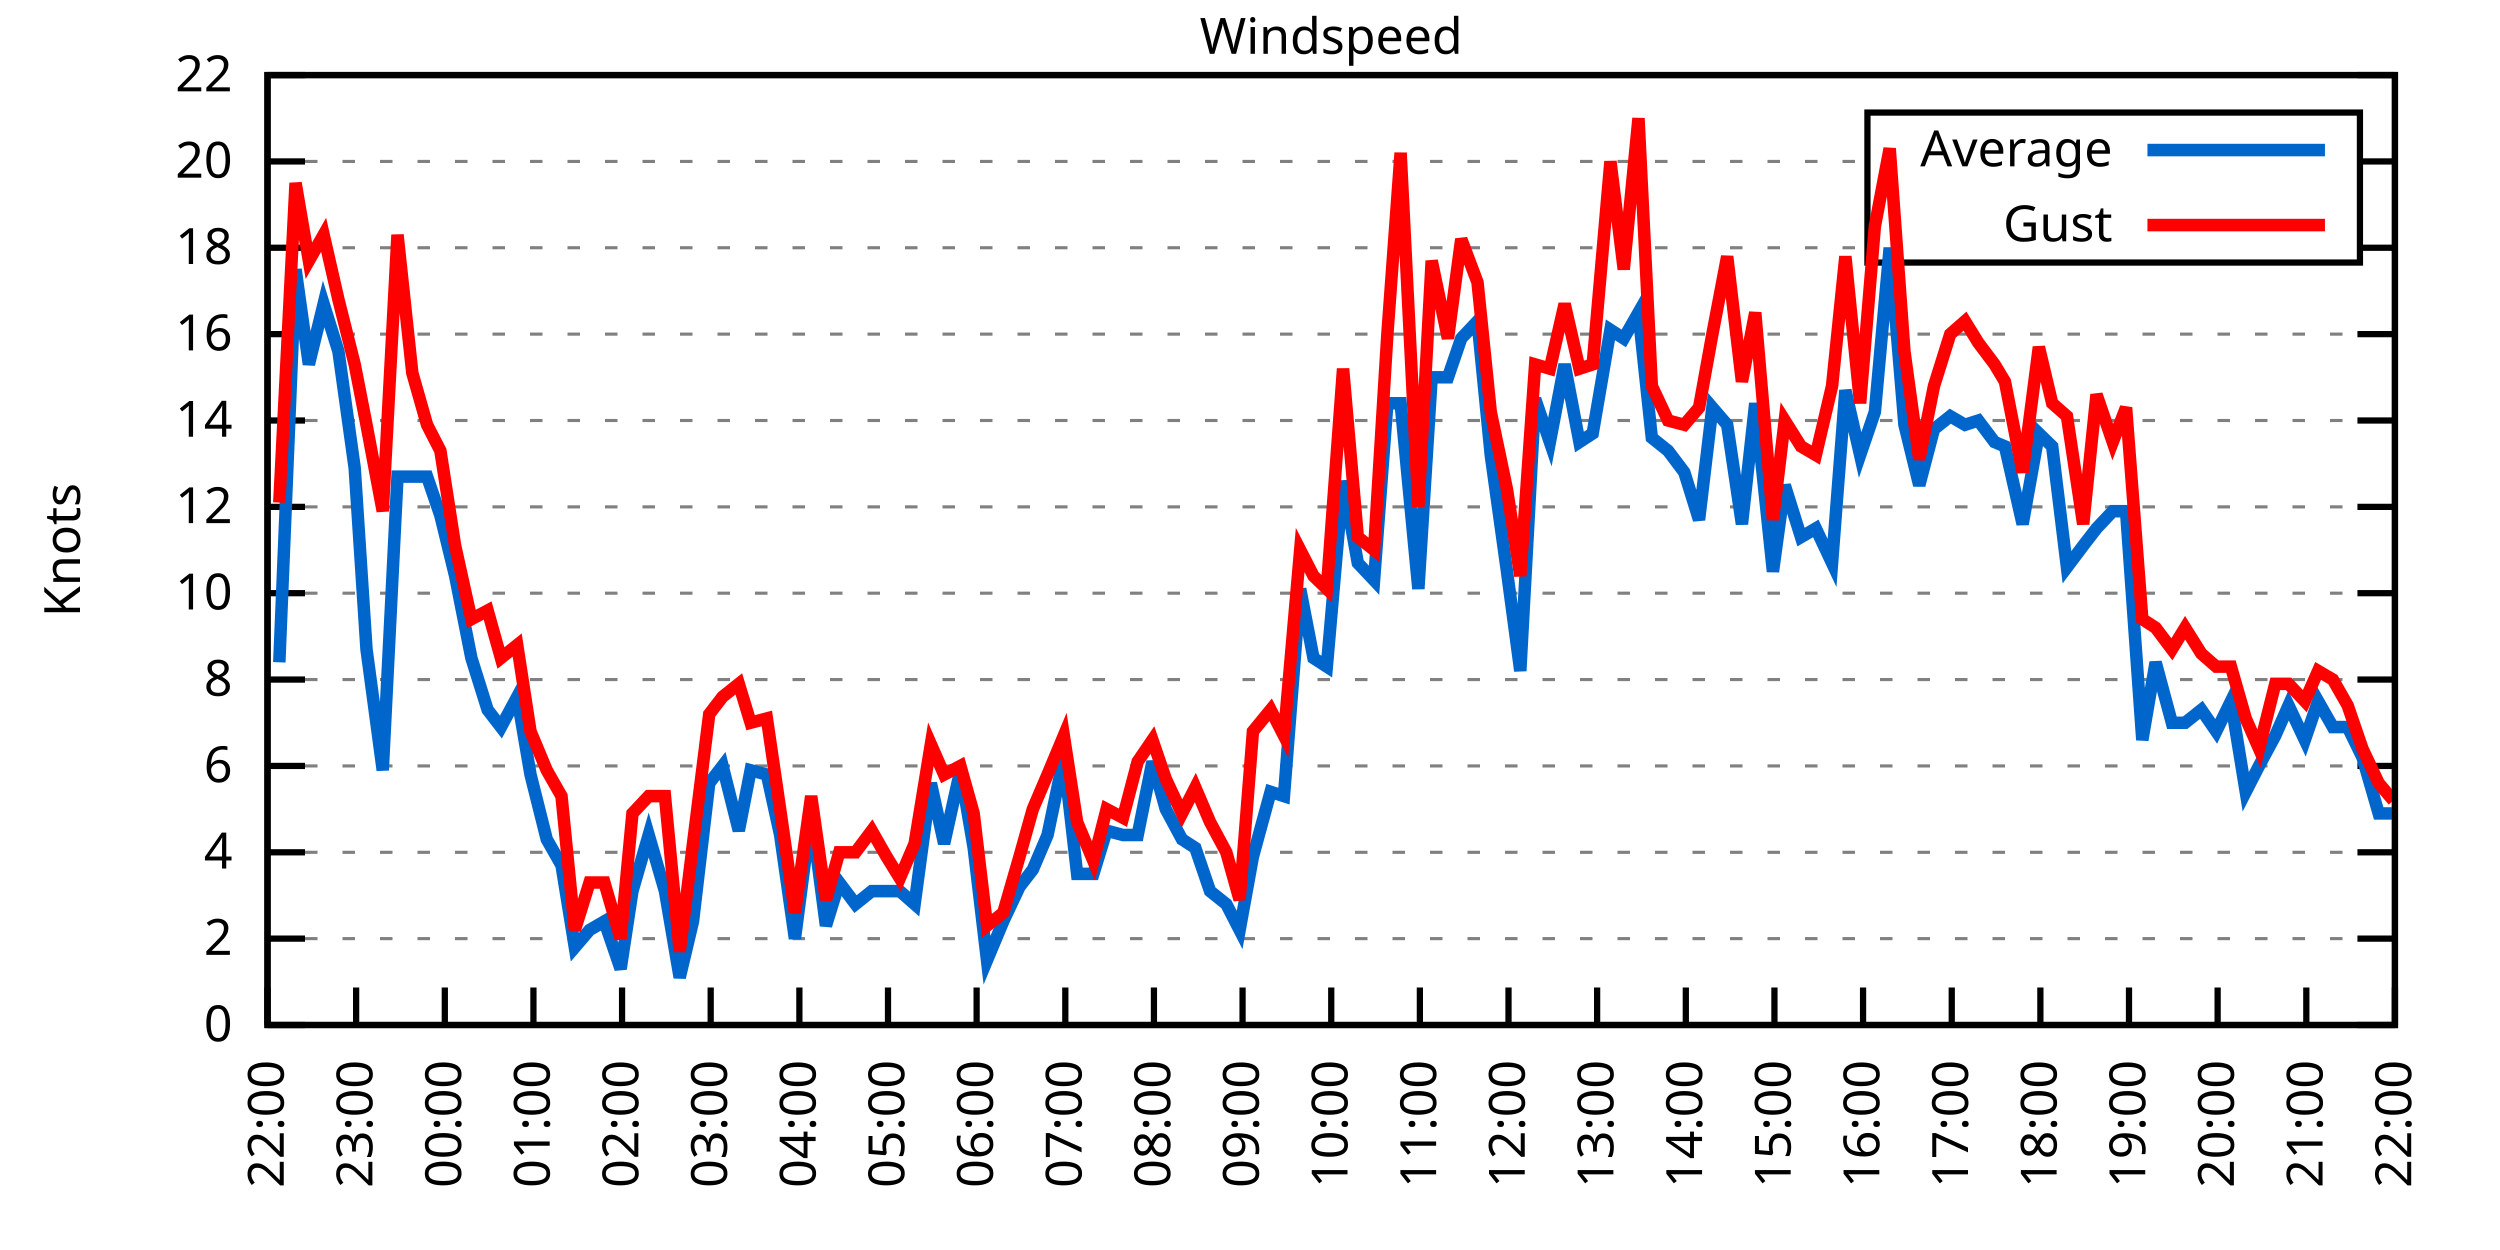
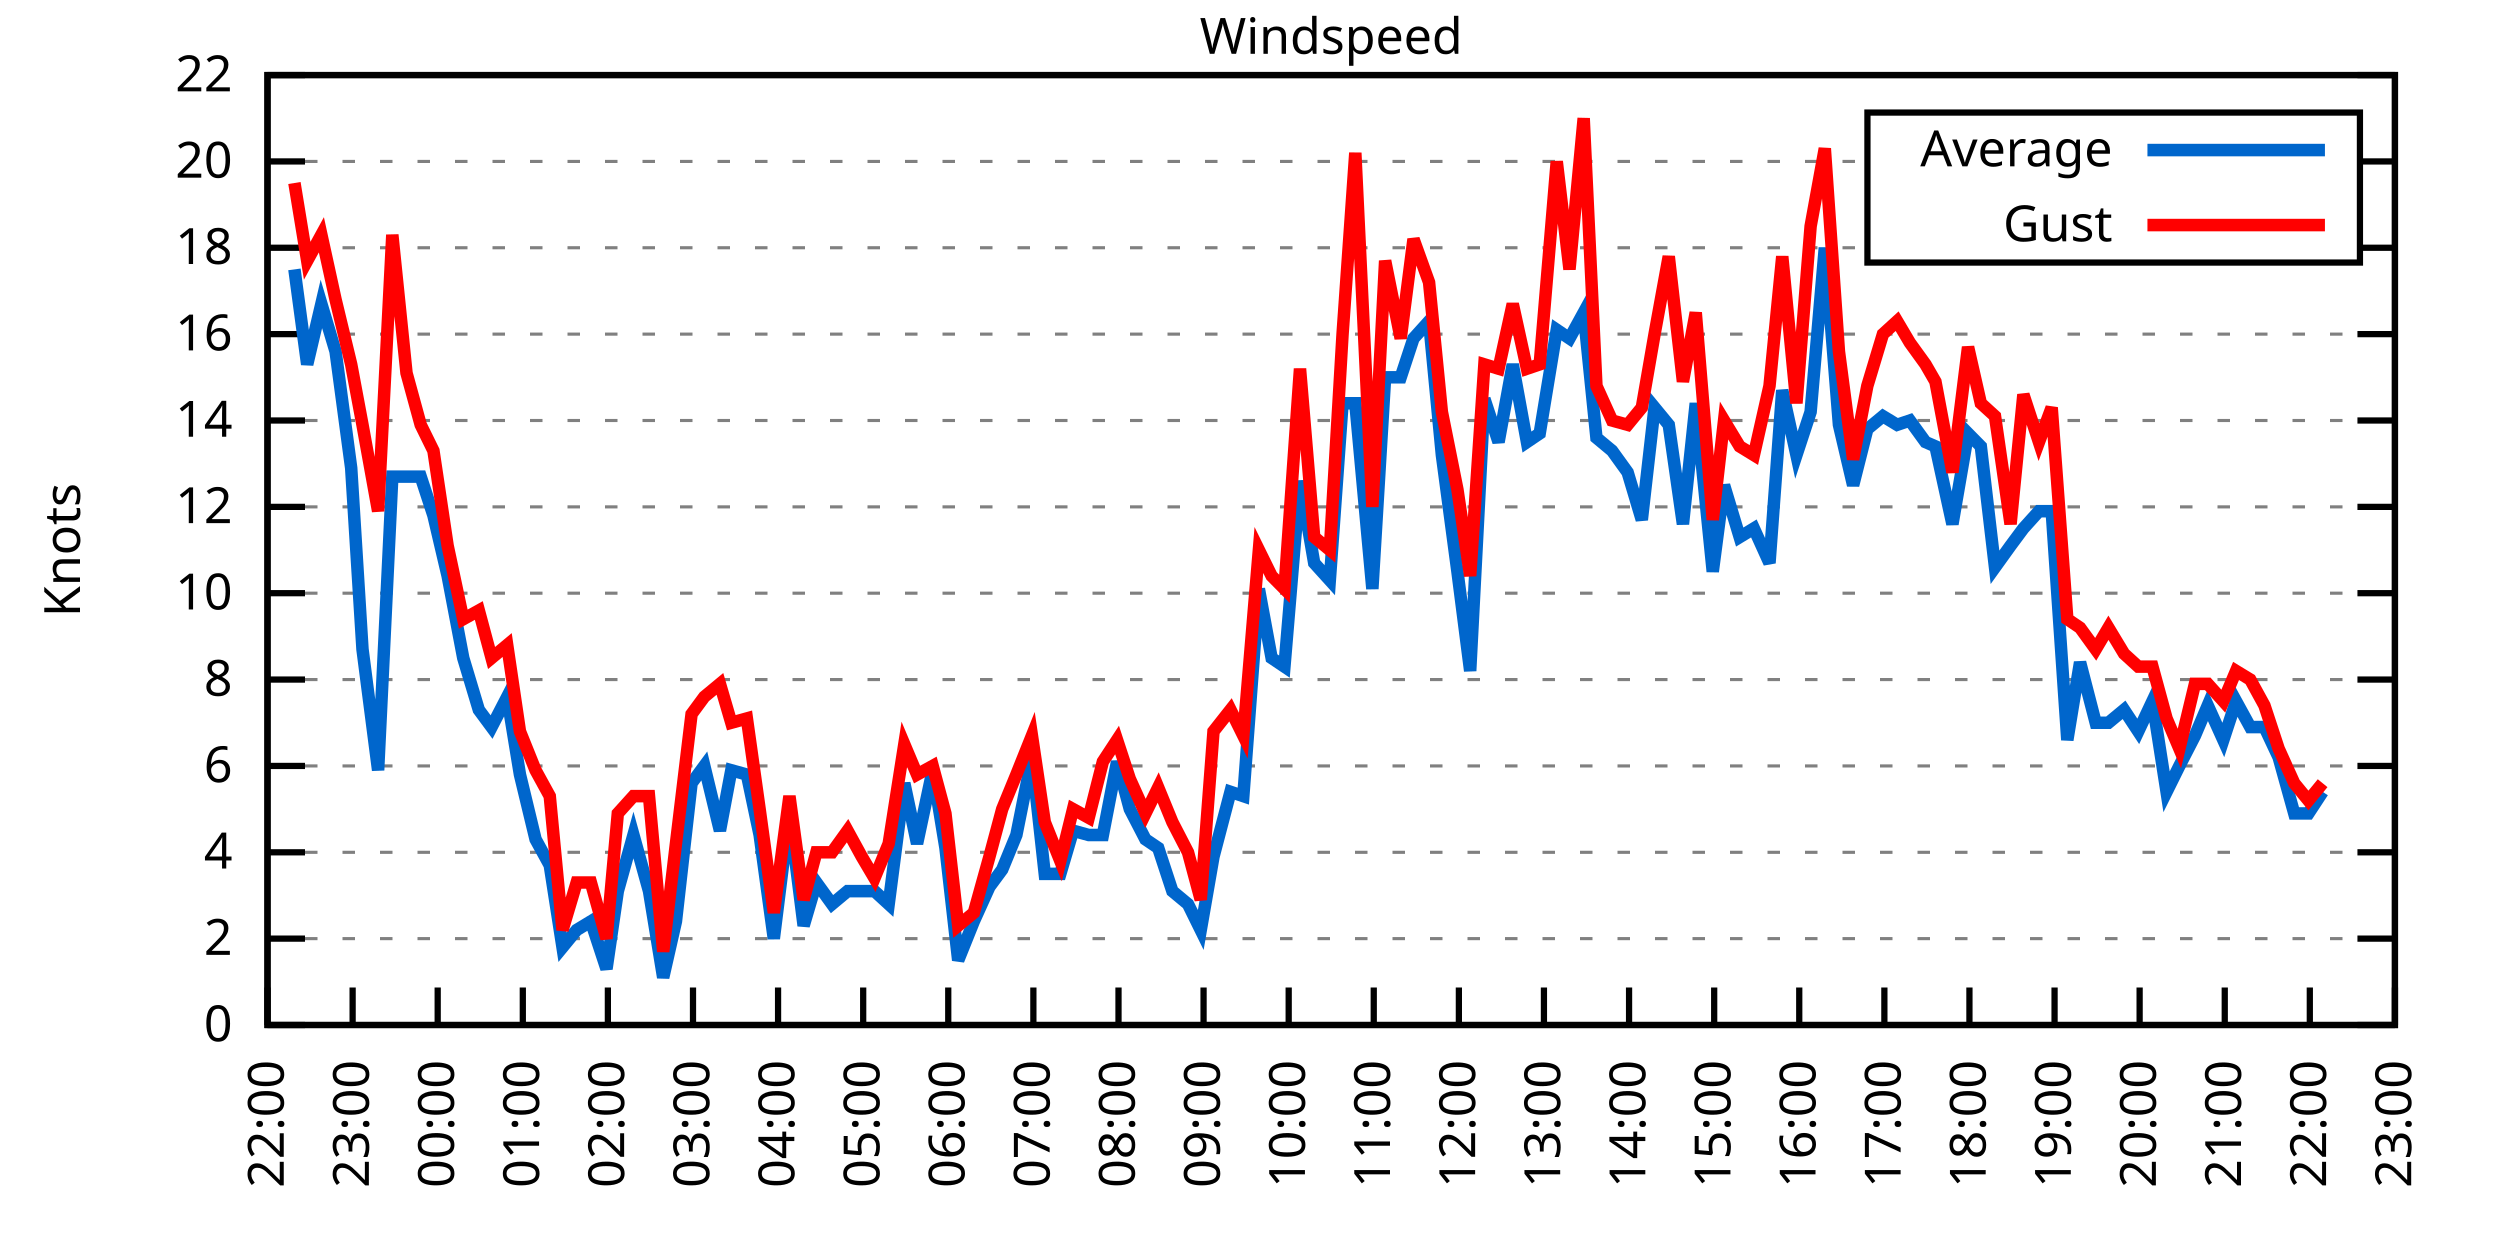
<svg xmlns="http://www.w3.org/2000/svg" xmlns:xlink="http://www.w3.org/1999/xlink" width="400" height="200" viewBox="0 0 400 200">
  <g id="gnuplot_canvas">
    <rect x="0" y="0" width="400" height="200" fill="none" />
    <defs>
      <circle id="gpDot" r="0.5" stroke-width="0.5" stroke="currentColor" />
      <path id="gpPt0" stroke-width="0.333" stroke="currentColor" d="M-1,0 h2 M0,-1 v2" />
      <path id="gpPt1" stroke-width="0.333" stroke="currentColor" d="M-1,-1 L1,1 M1,-1 L-1,1" />
      <path id="gpPt2" stroke-width="0.333" stroke="currentColor" d="M-1,0 L1,0 M0,-1 L0,1 M-1,-1 L1,1 M-1,1 L1,-1" />
      <rect id="gpPt3" stroke-width="0.333" stroke="currentColor" x="-1" y="-1" width="2" height="2" />
      <rect id="gpPt4" stroke-width="0.333" stroke="currentColor" fill="currentColor" x="-1" y="-1" width="2" height="2" />
      <circle id="gpPt5" stroke-width="0.333" stroke="currentColor" cx="0" cy="0" r="1" />
      <use xlink:href="#gpPt5" id="gpPt6" fill="currentColor" stroke="none" />
      <path id="gpPt7" stroke-width="0.333" stroke="currentColor" d="M0,-1.33 L-1.33,0.67 L1.33,0.67 z" />
      <use xlink:href="#gpPt7" id="gpPt8" fill="currentColor" stroke="none" />
      <use xlink:href="#gpPt7" id="gpPt9" stroke="currentColor" transform="rotate(180)" />
      <use xlink:href="#gpPt9" id="gpPt10" fill="currentColor" stroke="none" />
      <use xlink:href="#gpPt3" id="gpPt11" stroke="currentColor" transform="rotate(45)" />
      <use xlink:href="#gpPt11" id="gpPt12" fill="currentColor" stroke="none" />
      <path id="gpPt13" stroke-width="0.333" stroke="currentColor" d="M0,1.330 L1.265,0.411 L0.782,-1.067 L-0.782,-1.076 L-1.265,0.411 z" />
      <use xlink:href="#gpPt13" id="gpPt14" fill="currentColor" stroke="none" />
      <filter id="textbox" filterUnits="objectBoundingBox" x="0" y="0" height="1" width="1">
        <feFlood flood-color="white" flood-opacity="1" result="bgnd" />
        <feComposite in="SourceGraphic" in2="bgnd" operator="atop" />
      </filter>
      <filter id="greybox" filterUnits="objectBoundingBox" x="0" y="0" height="1" width="1">
        <feFlood flood-color="lightgrey" flood-opacity="1" result="grey" />
        <feComposite in="SourceGraphic" in2="grey" operator="atop" />
      </filter>
    </defs>
    <g fill="none" color="white" stroke="currentColor" stroke-width="1.00" stroke-linecap="butt" stroke-linejoin="miter">
</g>
    <g fill="none" color="black" stroke="currentColor" stroke-width="1.00" stroke-linecap="butt" stroke-linejoin="miter">
      <g stroke="none" shape-rendering="crispEdges">
        <polygon fill="rgb(255, 255, 255)" points="42.80,164.00 383.18,164.00 383.18,12.02 42.80,12.02 " />
      </g>
    </g>
    <g fill="none" color="black" stroke="currentColor" stroke-width="1.00" stroke-linecap="butt" stroke-linejoin="miter">
</g>
    <g fill="none" color="black" stroke="black" stroke-width="0.50" stroke-linecap="butt" stroke-linejoin="miter">
</g>
    <g fill="none" color="gray" stroke="currentColor" stroke-width="0.50" stroke-linecap="butt" stroke-linejoin="miter">
      <path stroke="gray" stroke-dasharray="2,4" class="gridline" d="M42.80,164.00 L383.19,164.00  " />
    </g>
    <g fill="none" color="gray" stroke="gray" stroke-width="1.00" stroke-linecap="butt" stroke-linejoin="miter">
</g>
    <g fill="none" color="black" stroke="currentColor" stroke-width="1.00" stroke-linecap="butt" stroke-linejoin="miter">
      <path stroke="black" d="M42.80,164.00 L48.80,164.00 M383.19,164.00 L377.19,164.00  " />
      <g transform="translate(37.20,166.60)" stroke="none" fill="black" font-family="Sans" font-size="8.00" text-anchor="end">
        <text>
          <tspan font-family="Sans"> 0</tspan>
        </text>
      </g>
    </g>
    <g fill="none" color="black" stroke="currentColor" stroke-width="1.00" stroke-linecap="butt" stroke-linejoin="miter">
</g>
    <g fill="none" color="black" stroke="black" stroke-width="0.50" stroke-linecap="butt" stroke-linejoin="miter">
</g>
    <g fill="none" color="gray" stroke="currentColor" stroke-width="0.50" stroke-linecap="butt" stroke-linejoin="miter">
      <path stroke="gray" stroke-dasharray="2,4" class="gridline" d="M42.80,150.18 L383.19,150.18  " />
    </g>
    <g fill="none" color="gray" stroke="gray" stroke-width="1.00" stroke-linecap="butt" stroke-linejoin="miter">
</g>
    <g fill="none" color="black" stroke="currentColor" stroke-width="1.00" stroke-linecap="butt" stroke-linejoin="miter">
      <path stroke="black" d="M42.80,150.18 L48.80,150.18 M383.19,150.18 L377.19,150.18  " />
      <g transform="translate(37.20,152.78)" stroke="none" fill="black" font-family="Sans" font-size="8.00" text-anchor="end">
        <text>
          <tspan font-family="Sans"> 2</tspan>
        </text>
      </g>
    </g>
    <g fill="none" color="black" stroke="currentColor" stroke-width="1.00" stroke-linecap="butt" stroke-linejoin="miter">
</g>
    <g fill="none" color="black" stroke="black" stroke-width="0.50" stroke-linecap="butt" stroke-linejoin="miter">
</g>
    <g fill="none" color="gray" stroke="currentColor" stroke-width="0.50" stroke-linecap="butt" stroke-linejoin="miter">
      <path stroke="gray" stroke-dasharray="2,4" class="gridline" d="M42.80,136.37 L383.19,136.37  " />
    </g>
    <g fill="none" color="gray" stroke="gray" stroke-width="1.00" stroke-linecap="butt" stroke-linejoin="miter">
</g>
    <g fill="none" color="black" stroke="currentColor" stroke-width="1.00" stroke-linecap="butt" stroke-linejoin="miter">
      <path stroke="black" d="M42.80,136.37 L48.80,136.37 M383.19,136.37 L377.19,136.37  " />
      <g transform="translate(37.20,138.97)" stroke="none" fill="black" font-family="Sans" font-size="8.00" text-anchor="end">
        <text>
          <tspan font-family="Sans"> 4</tspan>
        </text>
      </g>
    </g>
    <g fill="none" color="black" stroke="currentColor" stroke-width="1.00" stroke-linecap="butt" stroke-linejoin="miter">
</g>
    <g fill="none" color="black" stroke="black" stroke-width="0.50" stroke-linecap="butt" stroke-linejoin="miter">
</g>
    <g fill="none" color="gray" stroke="currentColor" stroke-width="0.50" stroke-linecap="butt" stroke-linejoin="miter">
      <path stroke="gray" stroke-dasharray="2,4" class="gridline" d="M42.80,122.55 L383.19,122.55  " />
    </g>
    <g fill="none" color="gray" stroke="gray" stroke-width="1.00" stroke-linecap="butt" stroke-linejoin="miter">
</g>
    <g fill="none" color="black" stroke="currentColor" stroke-width="1.00" stroke-linecap="butt" stroke-linejoin="miter">
      <path stroke="black" d="M42.80,122.55 L48.80,122.55 M383.19,122.55 L377.19,122.55  " />
      <g transform="translate(37.20,125.15)" stroke="none" fill="black" font-family="Sans" font-size="8.00" text-anchor="end">
        <text>
          <tspan font-family="Sans"> 6</tspan>
        </text>
      </g>
    </g>
    <g fill="none" color="black" stroke="currentColor" stroke-width="1.00" stroke-linecap="butt" stroke-linejoin="miter">
</g>
    <g fill="none" color="black" stroke="black" stroke-width="0.50" stroke-linecap="butt" stroke-linejoin="miter">
</g>
    <g fill="none" color="gray" stroke="currentColor" stroke-width="0.50" stroke-linecap="butt" stroke-linejoin="miter">
      <path stroke="gray" stroke-dasharray="2,4" class="gridline" d="M42.80,108.73 L383.19,108.73  " />
    </g>
    <g fill="none" color="gray" stroke="gray" stroke-width="1.00" stroke-linecap="butt" stroke-linejoin="miter">
</g>
    <g fill="none" color="black" stroke="currentColor" stroke-width="1.00" stroke-linecap="butt" stroke-linejoin="miter">
      <path stroke="black" d="M42.80,108.73 L48.80,108.73 M383.19,108.73 L377.19,108.73  " />
      <g transform="translate(37.20,111.33)" stroke="none" fill="black" font-family="Sans" font-size="8.00" text-anchor="end">
        <text>
          <tspan font-family="Sans"> 8</tspan>
        </text>
      </g>
    </g>
    <g fill="none" color="black" stroke="currentColor" stroke-width="1.00" stroke-linecap="butt" stroke-linejoin="miter">
</g>
    <g fill="none" color="black" stroke="black" stroke-width="0.50" stroke-linecap="butt" stroke-linejoin="miter">
</g>
    <g fill="none" color="gray" stroke="currentColor" stroke-width="0.50" stroke-linecap="butt" stroke-linejoin="miter">
      <path stroke="gray" stroke-dasharray="2,4" class="gridline" d="M42.80,94.91 L383.19,94.91  " />
    </g>
    <g fill="none" color="gray" stroke="gray" stroke-width="1.00" stroke-linecap="butt" stroke-linejoin="miter">
</g>
    <g fill="none" color="black" stroke="currentColor" stroke-width="1.00" stroke-linecap="butt" stroke-linejoin="miter">
      <path stroke="black" d="M42.80,94.91 L48.80,94.91 M383.19,94.91 L377.19,94.91  " />
      <g transform="translate(37.20,97.51)" stroke="none" fill="black" font-family="Sans" font-size="8.00" text-anchor="end">
        <text>
          <tspan font-family="Sans"> 10</tspan>
        </text>
      </g>
    </g>
    <g fill="none" color="black" stroke="currentColor" stroke-width="1.00" stroke-linecap="butt" stroke-linejoin="miter">
</g>
    <g fill="none" color="black" stroke="black" stroke-width="0.50" stroke-linecap="butt" stroke-linejoin="miter">
</g>
    <g fill="none" color="gray" stroke="currentColor" stroke-width="0.50" stroke-linecap="butt" stroke-linejoin="miter">
      <path stroke="gray" stroke-dasharray="2,4" class="gridline" d="M42.80,81.10 L383.19,81.10  " />
    </g>
    <g fill="none" color="gray" stroke="gray" stroke-width="1.00" stroke-linecap="butt" stroke-linejoin="miter">
</g>
    <g fill="none" color="black" stroke="currentColor" stroke-width="1.00" stroke-linecap="butt" stroke-linejoin="miter">
      <path stroke="black" d="M42.80,81.10 L48.80,81.10 M383.19,81.10 L377.19,81.10  " />
      <g transform="translate(37.20,83.70)" stroke="none" fill="black" font-family="Sans" font-size="8.00" text-anchor="end">
        <text>
          <tspan font-family="Sans"> 12</tspan>
        </text>
      </g>
    </g>
    <g fill="none" color="black" stroke="currentColor" stroke-width="1.00" stroke-linecap="butt" stroke-linejoin="miter">
</g>
    <g fill="none" color="black" stroke="black" stroke-width="0.50" stroke-linecap="butt" stroke-linejoin="miter">
</g>
    <g fill="none" color="gray" stroke="currentColor" stroke-width="0.50" stroke-linecap="butt" stroke-linejoin="miter">
      <path stroke="gray" stroke-dasharray="2,4" class="gridline" d="M42.80,67.28 L383.19,67.28  " />
    </g>
    <g fill="none" color="gray" stroke="gray" stroke-width="1.00" stroke-linecap="butt" stroke-linejoin="miter">
</g>
    <g fill="none" color="black" stroke="currentColor" stroke-width="1.00" stroke-linecap="butt" stroke-linejoin="miter">
      <path stroke="black" d="M42.80,67.28 L48.80,67.28 M383.19,67.28 L377.19,67.28  " />
      <g transform="translate(37.20,69.88)" stroke="none" fill="black" font-family="Sans" font-size="8.00" text-anchor="end">
        <text>
          <tspan font-family="Sans"> 14</tspan>
        </text>
      </g>
    </g>
    <g fill="none" color="black" stroke="currentColor" stroke-width="1.00" stroke-linecap="butt" stroke-linejoin="miter">
</g>
    <g fill="none" color="black" stroke="black" stroke-width="0.50" stroke-linecap="butt" stroke-linejoin="miter">
</g>
    <g fill="none" color="gray" stroke="currentColor" stroke-width="0.50" stroke-linecap="butt" stroke-linejoin="miter">
      <path stroke="gray" stroke-dasharray="2,4" class="gridline" d="M42.80,53.46 L383.19,53.46  " />
    </g>
    <g fill="none" color="gray" stroke="gray" stroke-width="1.00" stroke-linecap="butt" stroke-linejoin="miter">
</g>
    <g fill="none" color="black" stroke="currentColor" stroke-width="1.00" stroke-linecap="butt" stroke-linejoin="miter">
      <path stroke="black" d="M42.80,53.46 L48.80,53.46 M383.19,53.46 L377.19,53.46  " />
      <g transform="translate(37.20,56.06)" stroke="none" fill="black" font-family="Sans" font-size="8.00" text-anchor="end">
        <text>
          <tspan font-family="Sans"> 16</tspan>
        </text>
      </g>
    </g>
    <g fill="none" color="black" stroke="currentColor" stroke-width="1.00" stroke-linecap="butt" stroke-linejoin="miter">
</g>
    <g fill="none" color="black" stroke="black" stroke-width="0.50" stroke-linecap="butt" stroke-linejoin="miter">
</g>
    <g fill="none" color="gray" stroke="currentColor" stroke-width="0.50" stroke-linecap="butt" stroke-linejoin="miter">
      <path stroke="gray" stroke-dasharray="2,4" class="gridline" d="M42.80,39.64 L298.79,39.64 M377.59,39.64 L383.19,39.64  " />
    </g>
    <g fill="none" color="gray" stroke="gray" stroke-width="1.00" stroke-linecap="butt" stroke-linejoin="miter">
</g>
    <g fill="none" color="black" stroke="currentColor" stroke-width="1.00" stroke-linecap="butt" stroke-linejoin="miter">
      <path stroke="black" d="M42.80,39.64 L48.80,39.64 M383.19,39.64 L377.19,39.64  " />
      <g transform="translate(37.20,42.24)" stroke="none" fill="black" font-family="Sans" font-size="8.00" text-anchor="end">
        <text>
          <tspan font-family="Sans"> 18</tspan>
        </text>
      </g>
    </g>
    <g fill="none" color="black" stroke="currentColor" stroke-width="1.00" stroke-linecap="butt" stroke-linejoin="miter">
</g>
    <g fill="none" color="black" stroke="black" stroke-width="0.50" stroke-linecap="butt" stroke-linejoin="miter">
</g>
    <g fill="none" color="gray" stroke="currentColor" stroke-width="0.50" stroke-linecap="butt" stroke-linejoin="miter">
      <path stroke="gray" stroke-dasharray="2,4" class="gridline" d="M42.80,25.83 L298.79,25.83 M377.59,25.83 L383.19,25.83  " />
    </g>
    <g fill="none" color="gray" stroke="gray" stroke-width="1.00" stroke-linecap="butt" stroke-linejoin="miter">
</g>
    <g fill="none" color="black" stroke="currentColor" stroke-width="1.00" stroke-linecap="butt" stroke-linejoin="miter">
      <path stroke="black" d="M42.80,25.83 L48.80,25.83 M383.19,25.83 L377.19,25.83  " />
      <g transform="translate(37.20,28.43)" stroke="none" fill="black" font-family="Sans" font-size="8.00" text-anchor="end">
        <text>
          <tspan font-family="Sans"> 20</tspan>
        </text>
      </g>
    </g>
    <g fill="none" color="black" stroke="currentColor" stroke-width="1.00" stroke-linecap="butt" stroke-linejoin="miter">
</g>
    <g fill="none" color="black" stroke="black" stroke-width="0.50" stroke-linecap="butt" stroke-linejoin="miter">
</g>
    <g fill="none" color="gray" stroke="currentColor" stroke-width="0.50" stroke-linecap="butt" stroke-linejoin="miter">
      <path stroke="gray" stroke-dasharray="2,4" class="gridline" d="M42.80,12.01 L383.19,12.01  " />
    </g>
    <g fill="none" color="gray" stroke="gray" stroke-width="1.00" stroke-linecap="butt" stroke-linejoin="miter">
</g>
    <g fill="none" color="black" stroke="currentColor" stroke-width="1.00" stroke-linecap="butt" stroke-linejoin="miter">
      <path stroke="black" d="M42.80,12.01 L48.80,12.01 M383.19,12.01 L377.19,12.01  " />
      <g transform="translate(37.20,14.61)" stroke="none" fill="black" font-family="Sans" font-size="8.00" text-anchor="end">
        <text>
          <tspan font-family="Sans"> 22</tspan>
        </text>
      </g>
    </g>
    <g fill="none" color="black" stroke="currentColor" stroke-width="1.00" stroke-linecap="butt" stroke-linejoin="miter">
      <path stroke="black" d="M42.80,164.00 L42.80,158.00  " />
      <g transform="translate(45.40,169.60) rotate(270.00)" stroke="none" fill="black" font-family="Sans" font-size="8.00" text-anchor="end">
        <text>
          <tspan font-family="Sans">22:00</tspan>
        </text>
      </g>
    </g>
    <g fill="none" color="black" stroke="currentColor" stroke-width="1.00" stroke-linecap="butt" stroke-linejoin="miter">
-       <path stroke="black" d="M56.98,164.00 L56.98,158.00  " />
-       <g transform="translate(59.58,169.60) rotate(270.00)" stroke="none" fill="black" font-family="Sans" font-size="8.00" text-anchor="end">
+       <path stroke="black" d="M56.42,164.00 L56.42,158.00  " />
+       <g transform="translate(59.02,169.60) rotate(270.00)" stroke="none" fill="black" font-family="Sans" font-size="8.00" text-anchor="end">
        <text>
          <tspan font-family="Sans">23:00</tspan>
        </text>
      </g>
    </g>
    <g fill="none" color="black" stroke="currentColor" stroke-width="1.00" stroke-linecap="butt" stroke-linejoin="miter">
-       <path stroke="black" d="M71.17,164.00 L71.17,158.00  " />
-       <g transform="translate(73.77,169.60) rotate(270.00)" stroke="none" fill="black" font-family="Sans" font-size="8.00" text-anchor="end">
+       <path stroke="black" d="M70.03,164.00 L70.03,158.00  " />
+       <g transform="translate(72.63,169.60) rotate(270.00)" stroke="none" fill="black" font-family="Sans" font-size="8.00" text-anchor="end">
        <text>
          <tspan font-family="Sans">00:00</tspan>
        </text>
      </g>
    </g>
    <g fill="none" color="black" stroke="currentColor" stroke-width="1.00" stroke-linecap="butt" stroke-linejoin="miter">
-       <path stroke="black" d="M85.35,164.00 L85.35,158.00  " />
-       <g transform="translate(87.95,169.60) rotate(270.00)" stroke="none" fill="black" font-family="Sans" font-size="8.00" text-anchor="end">
+       <path stroke="black" d="M83.65,164.00 L83.65,158.00  " />
+       <g transform="translate(86.25,169.60) rotate(270.00)" stroke="none" fill="black" font-family="Sans" font-size="8.00" text-anchor="end">
        <text>
          <tspan font-family="Sans">01:00</tspan>
        </text>
      </g>
    </g>
    <g fill="none" color="black" stroke="currentColor" stroke-width="1.00" stroke-linecap="butt" stroke-linejoin="miter">
-       <path stroke="black" d="M99.53,164.00 L99.53,158.00  " />
-       <g transform="translate(102.13,169.60) rotate(270.00)" stroke="none" fill="black" font-family="Sans" font-size="8.00" text-anchor="end">
+       <path stroke="black" d="M97.26,164.00 L97.26,158.00  " />
+       <g transform="translate(99.86,169.60) rotate(270.00)" stroke="none" fill="black" font-family="Sans" font-size="8.00" text-anchor="end">
        <text>
          <tspan font-family="Sans">02:00</tspan>
        </text>
      </g>
    </g>
    <g fill="none" color="black" stroke="currentColor" stroke-width="1.00" stroke-linecap="butt" stroke-linejoin="miter">
-       <path stroke="black" d="M113.71,164.00 L113.71,158.00  " />
-       <g transform="translate(116.31,169.60) rotate(270.00)" stroke="none" fill="black" font-family="Sans" font-size="8.00" text-anchor="end">
+       <path stroke="black" d="M110.88,164.00 L110.88,158.00  " />
+       <g transform="translate(113.48,169.60) rotate(270.00)" stroke="none" fill="black" font-family="Sans" font-size="8.00" text-anchor="end">
        <text>
          <tspan font-family="Sans">03:00</tspan>
        </text>
      </g>
    </g>
    <g fill="none" color="black" stroke="currentColor" stroke-width="1.00" stroke-linecap="butt" stroke-linejoin="miter">
-       <path stroke="black" d="M127.90,164.00 L127.90,158.00  " />
-       <g transform="translate(130.50,169.60) rotate(270.00)" stroke="none" fill="black" font-family="Sans" font-size="8.00" text-anchor="end">
+       <path stroke="black" d="M124.49,164.00 L124.49,158.00  " />
+       <g transform="translate(127.09,169.60) rotate(270.00)" stroke="none" fill="black" font-family="Sans" font-size="8.00" text-anchor="end">
        <text>
          <tspan font-family="Sans">04:00</tspan>
        </text>
      </g>
    </g>
    <g fill="none" color="black" stroke="currentColor" stroke-width="1.00" stroke-linecap="butt" stroke-linejoin="miter">
-       <path stroke="black" d="M142.08,164.00 L142.08,158.00  " />
-       <g transform="translate(144.68,169.60) rotate(270.00)" stroke="none" fill="black" font-family="Sans" font-size="8.00" text-anchor="end">
+       <path stroke="black" d="M138.11,164.00 L138.11,158.00  " />
+       <g transform="translate(140.71,169.60) rotate(270.00)" stroke="none" fill="black" font-family="Sans" font-size="8.00" text-anchor="end">
        <text>
          <tspan font-family="Sans">05:00</tspan>
        </text>
      </g>
    </g>
    <g fill="none" color="black" stroke="currentColor" stroke-width="1.00" stroke-linecap="butt" stroke-linejoin="miter">
-       <path stroke="black" d="M156.26,164.00 L156.26,158.00  " />
-       <g transform="translate(158.86,169.60) rotate(270.00)" stroke="none" fill="black" font-family="Sans" font-size="8.00" text-anchor="end">
+       <path stroke="black" d="M151.72,164.00 L151.72,158.00  " />
+       <g transform="translate(154.32,169.60) rotate(270.00)" stroke="none" fill="black" font-family="Sans" font-size="8.00" text-anchor="end">
        <text>
          <tspan font-family="Sans">06:00</tspan>
        </text>
      </g>
    </g>
    <g fill="none" color="black" stroke="currentColor" stroke-width="1.00" stroke-linecap="butt" stroke-linejoin="miter">
-       <path stroke="black" d="M170.45,164.00 L170.45,158.00  " />
-       <g transform="translate(173.05,169.60) rotate(270.00)" stroke="none" fill="black" font-family="Sans" font-size="8.00" text-anchor="end">
+       <path stroke="black" d="M165.34,164.00 L165.34,158.00  " />
+       <g transform="translate(167.94,169.60) rotate(270.00)" stroke="none" fill="black" font-family="Sans" font-size="8.00" text-anchor="end">
        <text>
          <tspan font-family="Sans">07:00</tspan>
        </text>
      </g>
    </g>
    <g fill="none" color="black" stroke="currentColor" stroke-width="1.00" stroke-linecap="butt" stroke-linejoin="miter">
-       <path stroke="black" d="M184.63,164.00 L184.63,158.00  " />
-       <g transform="translate(187.23,169.60) rotate(270.00)" stroke="none" fill="black" font-family="Sans" font-size="8.00" text-anchor="end">
+       <path stroke="black" d="M178.96,164.00 L178.96,158.00  " />
+       <g transform="translate(181.56,169.60) rotate(270.00)" stroke="none" fill="black" font-family="Sans" font-size="8.00" text-anchor="end">
        <text>
          <tspan font-family="Sans">08:00</tspan>
        </text>
      </g>
    </g>
    <g fill="none" color="black" stroke="currentColor" stroke-width="1.00" stroke-linecap="butt" stroke-linejoin="miter">
-       <path stroke="black" d="M198.81,164.00 L198.81,158.00  " />
-       <g transform="translate(201.41,169.60) rotate(270.00)" stroke="none" fill="black" font-family="Sans" font-size="8.00" text-anchor="end">
+       <path stroke="black" d="M192.57,164.00 L192.57,158.00  " />
+       <g transform="translate(195.17,169.60) rotate(270.00)" stroke="none" fill="black" font-family="Sans" font-size="8.00" text-anchor="end">
        <text>
          <tspan font-family="Sans">09:00</tspan>
        </text>
      </g>
    </g>
    <g fill="none" color="black" stroke="currentColor" stroke-width="1.00" stroke-linecap="butt" stroke-linejoin="miter">
-       <path stroke="black" d="M213.00,164.00 L213.00,158.00  " />
-       <g transform="translate(215.60,169.60) rotate(270.00)" stroke="none" fill="black" font-family="Sans" font-size="8.00" text-anchor="end">
+       <path stroke="black" d="M206.19,164.00 L206.19,158.00  " />
+       <g transform="translate(208.79,169.60) rotate(270.00)" stroke="none" fill="black" font-family="Sans" font-size="8.00" text-anchor="end">
        <text>
          <tspan font-family="Sans">10:00</tspan>
        </text>
      </g>
    </g>
    <g fill="none" color="black" stroke="currentColor" stroke-width="1.00" stroke-linecap="butt" stroke-linejoin="miter">
-       <path stroke="black" d="M227.18,164.00 L227.18,158.00  " />
-       <g transform="translate(229.78,169.60) rotate(270.00)" stroke="none" fill="black" font-family="Sans" font-size="8.00" text-anchor="end">
+       <path stroke="black" d="M219.80,164.00 L219.80,158.00  " />
+       <g transform="translate(222.40,169.60) rotate(270.00)" stroke="none" fill="black" font-family="Sans" font-size="8.00" text-anchor="end">
        <text>
          <tspan font-family="Sans">11:00</tspan>
        </text>
      </g>
    </g>
    <g fill="none" color="black" stroke="currentColor" stroke-width="1.00" stroke-linecap="butt" stroke-linejoin="miter">
-       <path stroke="black" d="M241.36,164.00 L241.36,158.00  " />
-       <g transform="translate(243.96,169.60) rotate(270.00)" stroke="none" fill="black" font-family="Sans" font-size="8.00" text-anchor="end">
+       <path stroke="black" d="M233.42,164.00 L233.42,158.00  " />
+       <g transform="translate(236.02,169.60) rotate(270.00)" stroke="none" fill="black" font-family="Sans" font-size="8.00" text-anchor="end">
        <text>
          <tspan font-family="Sans">12:00</tspan>
        </text>
      </g>
    </g>
    <g fill="none" color="black" stroke="currentColor" stroke-width="1.00" stroke-linecap="butt" stroke-linejoin="miter">
-       <path stroke="black" d="M255.54,164.00 L255.54,158.00  " />
-       <g transform="translate(258.14,169.60) rotate(270.00)" stroke="none" fill="black" font-family="Sans" font-size="8.00" text-anchor="end">
+       <path stroke="black" d="M247.03,164.00 L247.03,158.00  " />
+       <g transform="translate(249.63,169.60) rotate(270.00)" stroke="none" fill="black" font-family="Sans" font-size="8.00" text-anchor="end">
        <text>
          <tspan font-family="Sans">13:00</tspan>
        </text>
      </g>
    </g>
    <g fill="none" color="black" stroke="currentColor" stroke-width="1.00" stroke-linecap="butt" stroke-linejoin="miter">
-       <path stroke="black" d="M269.73,164.00 L269.73,158.00  " />
-       <g transform="translate(272.33,169.60) rotate(270.00)" stroke="none" fill="black" font-family="Sans" font-size="8.00" text-anchor="end">
+       <path stroke="black" d="M260.65,164.00 L260.65,158.00  " />
+       <g transform="translate(263.25,169.60) rotate(270.00)" stroke="none" fill="black" font-family="Sans" font-size="8.00" text-anchor="end">
        <text>
          <tspan font-family="Sans">14:00</tspan>
        </text>
      </g>
    </g>
    <g fill="none" color="black" stroke="currentColor" stroke-width="1.00" stroke-linecap="butt" stroke-linejoin="miter">
-       <path stroke="black" d="M283.91,164.00 L283.91,158.00  " />
-       <g transform="translate(286.51,169.60) rotate(270.00)" stroke="none" fill="black" font-family="Sans" font-size="8.00" text-anchor="end">
+       <path stroke="black" d="M274.27,164.00 L274.27,158.00  " />
+       <g transform="translate(276.87,169.60) rotate(270.00)" stroke="none" fill="black" font-family="Sans" font-size="8.00" text-anchor="end">
        <text>
          <tspan font-family="Sans">15:00</tspan>
        </text>
      </g>
    </g>
    <g fill="none" color="black" stroke="currentColor" stroke-width="1.00" stroke-linecap="butt" stroke-linejoin="miter">
-       <path stroke="black" d="M298.09,164.00 L298.09,158.00  " />
-       <g transform="translate(300.69,169.60) rotate(270.00)" stroke="none" fill="black" font-family="Sans" font-size="8.00" text-anchor="end">
+       <path stroke="black" d="M287.88,164.00 L287.88,158.00  " />
+       <g transform="translate(290.48,169.60) rotate(270.00)" stroke="none" fill="black" font-family="Sans" font-size="8.00" text-anchor="end">
        <text>
          <tspan font-family="Sans">16:00</tspan>
        </text>
      </g>
    </g>
    <g fill="none" color="black" stroke="currentColor" stroke-width="1.00" stroke-linecap="butt" stroke-linejoin="miter">
-       <path stroke="black" d="M312.28,164.00 L312.28,158.00  " />
-       <g transform="translate(314.88,169.60) rotate(270.00)" stroke="none" fill="black" font-family="Sans" font-size="8.00" text-anchor="end">
+       <path stroke="black" d="M301.50,164.00 L301.50,158.00  " />
+       <g transform="translate(304.10,169.60) rotate(270.00)" stroke="none" fill="black" font-family="Sans" font-size="8.00" text-anchor="end">
        <text>
          <tspan font-family="Sans">17:00</tspan>
        </text>
      </g>
    </g>
    <g fill="none" color="black" stroke="currentColor" stroke-width="1.00" stroke-linecap="butt" stroke-linejoin="miter">
-       <path stroke="black" d="M326.46,164.00 L326.46,158.00  " />
-       <g transform="translate(329.06,169.60) rotate(270.00)" stroke="none" fill="black" font-family="Sans" font-size="8.00" text-anchor="end">
+       <path stroke="black" d="M315.11,164.00 L315.11,158.00  " />
+       <g transform="translate(317.71,169.60) rotate(270.00)" stroke="none" fill="black" font-family="Sans" font-size="8.00" text-anchor="end">
        <text>
          <tspan font-family="Sans">18:00</tspan>
        </text>
      </g>
    </g>
    <g fill="none" color="black" stroke="currentColor" stroke-width="1.00" stroke-linecap="butt" stroke-linejoin="miter">
-       <path stroke="black" d="M340.64,164.00 L340.64,158.00  " />
-       <g transform="translate(343.24,169.60) rotate(270.00)" stroke="none" fill="black" font-family="Sans" font-size="8.00" text-anchor="end">
+       <path stroke="black" d="M328.73,164.00 L328.73,158.00  " />
+       <g transform="translate(331.33,169.60) rotate(270.00)" stroke="none" fill="black" font-family="Sans" font-size="8.00" text-anchor="end">
        <text>
          <tspan font-family="Sans">19:00</tspan>
        </text>
      </g>
    </g>
    <g fill="none" color="black" stroke="currentColor" stroke-width="1.00" stroke-linecap="butt" stroke-linejoin="miter">
-       <path stroke="black" d="M354.82,164.00 L354.82,158.00  " />
-       <g transform="translate(357.42,169.60) rotate(270.00)" stroke="none" fill="black" font-family="Sans" font-size="8.00" text-anchor="end">
+       <path stroke="black" d="M342.34,164.00 L342.34,158.00  " />
+       <g transform="translate(344.94,169.60) rotate(270.00)" stroke="none" fill="black" font-family="Sans" font-size="8.00" text-anchor="end">
        <text>
          <tspan font-family="Sans">20:00</tspan>
        </text>
      </g>
    </g>
    <g fill="none" color="black" stroke="currentColor" stroke-width="1.00" stroke-linecap="butt" stroke-linejoin="miter">
-       <path stroke="black" d="M369.01,164.00 L369.01,158.00  " />
-       <g transform="translate(371.61,169.60) rotate(270.00)" stroke="none" fill="black" font-family="Sans" font-size="8.00" text-anchor="end">
+       <path stroke="black" d="M355.96,164.00 L355.96,158.00  " />
+       <g transform="translate(358.56,169.60) rotate(270.00)" stroke="none" fill="black" font-family="Sans" font-size="8.00" text-anchor="end">
        <text>
          <tspan font-family="Sans">21:00</tspan>
+         </text>
+       </g>
+     </g>
+     <g fill="none" color="black" stroke="currentColor" stroke-width="1.00" stroke-linecap="butt" stroke-linejoin="miter">
+       <path stroke="black" d="M369.57,164.00 L369.57,158.00  " />
+       <g transform="translate(372.17,169.60) rotate(270.00)" stroke="none" fill="black" font-family="Sans" font-size="8.00" text-anchor="end">
+         <text>
+           <tspan font-family="Sans">22:00</tspan>
        </text>
      </g>
    </g>
    <g fill="none" color="black" stroke="currentColor" stroke-width="1.00" stroke-linecap="butt" stroke-linejoin="miter">
      <path stroke="black" d="M383.19,164.00 L383.19,158.00  " />
      <g transform="translate(385.79,169.60) rotate(270.00)" stroke="none" fill="black" font-family="Sans" font-size="8.00" text-anchor="end">
        <text>
-           <tspan font-family="Sans">22:00</tspan>
+           <tspan font-family="Sans">23:00</tspan>
        </text>
      </g>
    </g>
    <g fill="none" color="black" stroke="currentColor" stroke-width="1.00" stroke-linecap="butt" stroke-linejoin="miter">
</g>
    <g fill="none" color="black" stroke="currentColor" stroke-width="1.00" stroke-linecap="butt" stroke-linejoin="miter">
      <path stroke="black" d="M42.80,12.01 L42.80,164.00 L383.19,164.00 L383.19,12.01 L42.80,12.01 Z  " />
    </g>
    <g fill="none" color="black" stroke="currentColor" stroke-width="1.00" stroke-linecap="butt" stroke-linejoin="miter">
</g>
    <g fill="none" color="black" stroke="currentColor" stroke-width="1.00" stroke-linecap="butt" stroke-linejoin="miter">
      <path stroke="black" d="M298.79,42.01 L298.79,18.01 L377.59,18.01 L377.59,42.01 L298.79,42.01 Z  " />
    </g>
    <g id="Windspeed_plot_1">
      <g fill="none" color="white" stroke="black" stroke-width="2.00" stroke-linecap="butt" stroke-linejoin="miter">
</g>
      <g fill="none" color="black" stroke="currentColor" stroke-width="2.00" stroke-linecap="butt" stroke-linejoin="miter">
        <g transform="translate(337.99,26.61)" stroke="none" fill="black" font-family="Sans" font-size="8.00" text-anchor="end">
          <text>
            <tspan font-family="Sans">Average</tspan>
          </text>
        </g>
      </g>
      <g fill="none" color="black" stroke="currentColor" stroke-width="2.00" stroke-linecap="butt" stroke-linejoin="miter">
-         <path stroke="rgb(  0, 102, 204)" d="M343.59,24.01 L371.99,24.01 M44.69,105.97 L47.29,43.10 L49.42,58.30 L51.78,48.63 L54.15,56.23 L56.75,74.88   L58.64,103.89 L61.24,123.24 L63.60,76.26 L65.97,76.26 L68.33,76.26 L70.46,82.48 L72.82,92.15 L75.42,105.28   L78.02,113.57 L80.15,116.33 L82.75,111.49 L84.88,123.93 L87.48,134.29 L89.84,138.44 L91.97,151.56 L94.33,148.80   L96.70,147.42 L99.30,155.02 L101.19,142.58 L103.79,133.60 L106.39,142.58 L108.75,156.40 L110.88,147.42 L113.48,125.31   L115.61,122.55 L118.21,132.91 L120.10,123.24 L122.70,123.93 L124.82,133.60 L127.19,150.18 L129.79,130.15 L132.15,148.11   L134.28,141.20 L136.88,144.66 L139.48,142.58 L141.84,142.58 L143.97,142.58 L146.34,144.66 L148.94,125.31 L151.06,134.98   L153.66,123.24 L155.79,135.67 L157.92,153.64 L160.52,147.42 L163.12,141.89 L165.25,139.13 L167.61,133.60 L170.21,121.17   L172.34,139.82 L174.94,139.82 L177.06,132.91 L179.67,133.60 L182.03,133.60 L184.39,121.86 L186.52,129.46 L189.12,134.29   L191.25,135.67 L193.61,142.58 L196.21,144.66 L198.34,148.80 L200.47,137.06 L203.30,126.69 L205.43,127.38 L208.03,94.22   L210.16,105.28 L212.29,106.66 L214.89,76.95 L217.25,90.08 L219.85,92.84 L221.98,64.52 L224.10,64.52 L226.94,94.22   L229.07,60.37 L231.67,60.37 L233.80,54.15 L236.40,51.39 L238.52,72.81 L241.12,91.46 L243.25,107.35 L245.62,63.82   L247.98,70.73 L250.34,58.30 L252.71,70.73 L254.83,69.35 L257.67,52.77 L259.80,54.15 L262.16,50.01 L264.29,70.04   L266.89,72.12 L269.49,75.57 L271.85,83.17 L273.98,65.21 L276.35,67.97 L278.71,83.86 L280.84,64.52 L283.67,91.46   L285.56,77.64 L288.16,85.93 L290.53,84.55 L293.13,90.08 L295.26,62.44 L297.62,72.81 L299.98,65.90 L302.35,39.64   L304.71,67.97 L307.08,77.64 L309.44,68.66 L312.04,66.59 L314.40,67.97 L316.53,67.28 L319.13,70.73 L320.79,71.42   L323.62,83.86 L326.22,69.35 L328.35,71.42 L330.71,90.77 L333.31,87.31 L335.44,84.55 L338.04,81.79 L340.17,81.79   L342.77,118.40 L344.90,105.97 L347.50,115.64 L349.62,115.64 L352.22,113.57 L354.59,117.02 L356.95,112.19 L359.32,126.69   L361.44,122.55 L364.04,117.71 L366.17,112.88 L368.77,118.40 L370.90,112.19 L373.26,116.33 L375.63,116.33 L377.99,121.17   L380.59,130.15 L382.95,130.15  " />
+         <path stroke="rgb(  0, 102, 204)" d="M343.59,24.01 L371.99,24.01 M47.11,43.10 L49.15,58.30 L51.42,48.63 L53.69,56.23 L56.19,74.88 L58.00,103.89   L60.50,123.24 L62.77,76.26 L65.04,76.26 L67.31,76.26 L69.35,82.48 L71.62,92.15 L74.12,105.28 L76.61,113.57   L78.65,116.33 L81.15,111.49 L83.19,123.93 L85.69,134.29 L87.96,138.44 L90.00,151.56 L92.27,148.80 L94.54,147.42   L97.04,155.02 L98.85,142.58 L101.35,133.60 L103.84,142.58 L106.11,156.40 L108.15,147.42 L110.65,125.31 L112.69,122.55   L115.19,132.91 L117.01,123.24 L119.50,123.93 L121.54,133.60 L123.81,150.18 L126.31,130.15 L128.58,148.11 L130.62,141.20   L133.12,144.66 L135.61,142.58 L137.88,142.58 L139.92,142.58 L142.19,144.66 L144.69,125.31 L146.73,134.98 L149.23,123.24   L151.27,135.67 L153.31,153.64 L155.81,147.42 L158.31,141.89 L160.35,139.13 L162.62,133.60 L165.11,121.17 L167.16,139.82   L169.65,139.82 L171.69,132.91 L174.19,133.60 L176.46,133.60 L178.73,121.86 L180.77,129.46 L183.27,134.29 L185.31,135.67   L187.58,142.58 L190.08,144.66 L192.12,148.80 L194.16,137.06 L196.88,126.69 L198.93,127.38 L201.42,94.22 L203.46,105.28   L205.51,106.66 L208.00,76.95 L210.27,90.08 L212.77,92.84 L214.81,64.52 L216.85,64.52 L219.58,94.22 L221.62,60.37   L224.11,60.37 L226.16,54.15 L228.65,51.39 L230.70,72.81 L233.19,91.46 L235.23,107.35 L237.50,63.82 L239.77,70.73   L242.04,58.30 L244.31,70.73 L246.35,69.35 L249.08,52.77 L251.12,54.15 L253.39,50.01 L255.43,70.04 L257.93,72.12   L260.42,75.57 L262.69,83.17 L264.73,65.21 L267.00,67.97 L269.27,83.86 L271.32,64.52 L274.04,91.46 L275.85,77.64   L278.35,85.93 L280.62,84.55 L283.12,90.08 L285.16,62.44 L287.43,72.81 L289.70,65.90 L291.97,39.64 L294.23,67.97   L296.50,77.64 L298.77,68.66 L301.27,66.59 L303.54,67.97 L305.58,67.28 L308.08,70.73 L309.67,71.42 L312.39,83.86   L314.89,69.35 L316.93,71.42 L319.20,90.77 L321.69,87.31 L323.74,84.55 L326.23,81.79 L328.27,81.79 L330.77,118.40   L332.81,105.97 L335.31,115.64 L337.35,115.64 L339.85,113.57 L342.12,117.02 L344.39,112.19 L346.65,126.69 L348.70,122.55   L351.19,117.71 L353.24,112.88 L355.73,118.40 L357.77,112.19 L360.04,116.33 L362.31,116.33 L364.58,121.17 L367.08,130.15   L369.35,130.15 L371.62,126.69  " />
      </g>
    </g>
    <g id="Windspeed_plot_2">
      <g fill="none" color="black" stroke="currentColor" stroke-width="2.00" stroke-linecap="butt" stroke-linejoin="miter">
        <g transform="translate(337.99,38.61)" stroke="none" fill="black" font-family="Sans" font-size="8.00" text-anchor="end">
          <text>
            <tspan font-family="Sans">Gust</tspan>
          </text>
        </g>
      </g>
      <g fill="none" color="black" stroke="currentColor" stroke-width="2.00" stroke-linecap="butt" stroke-linejoin="miter">
-         <path stroke="rgb(255,   0,   0)" d="M343.59,36.01 L371.99,36.01 M44.69,80.41 L47.29,29.28 L49.42,41.72 L51.78,37.57 L54.15,47.93 L56.75,58.30   L58.64,67.97 L61.24,81.79 L63.60,37.57 L65.97,59.68 L68.33,67.97 L70.46,72.12 L72.82,87.31 L75.42,99.06   L78.02,97.68 L80.15,105.28 L82.75,103.20 L84.88,117.02 L87.48,123.24 L89.84,127.38 L91.97,148.80 L94.33,141.20   L96.70,141.20 L99.30,150.18 L101.19,130.15 L103.79,127.38 L106.39,127.38 L108.75,152.26 L110.88,134.98 L113.48,114.26   L115.61,111.49 L118.21,109.42 L120.10,115.64 L122.70,114.95 L124.82,129.46 L127.19,146.04 L129.79,127.38 L132.15,143.96   L134.28,136.37 L136.88,136.37 L139.48,132.91 L141.84,137.06 L143.97,140.51 L146.34,134.98 L148.94,119.09 L151.06,123.93   L153.66,122.55 L155.79,130.15 L157.92,148.11 L160.52,146.04 L163.12,137.06 L165.25,129.46 L167.61,123.93 L170.21,117.71   L172.34,131.53 L174.94,137.75 L177.06,129.46 L179.67,130.84 L182.03,121.86 L184.39,118.40 L186.52,124.62 L189.12,130.15   L191.25,126.00 L193.61,131.53 L196.21,136.37 L198.34,143.96 L200.47,117.02 L203.30,113.57 L205.43,117.71 L208.03,88.00   L210.16,92.15 L212.29,94.22 L214.89,58.99 L217.25,85.93 L219.85,88.00 L221.98,53.46 L224.10,24.45 L226.94,81.10   L229.07,41.72 L231.67,54.15 L233.80,38.26 L236.40,45.17 L238.52,65.90 L241.12,78.33 L243.25,92.15 L245.62,58.30   L247.98,58.99 L250.34,48.63 L252.71,58.99 L254.83,58.30 L257.67,25.83 L259.80,43.10 L262.16,18.92 L264.29,61.75   L266.89,67.28 L269.49,67.97 L271.85,65.21 L273.98,53.46 L276.35,41.03 L278.71,61.06 L280.84,50.01 L283.67,83.17   L285.56,67.28 L288.16,71.42 L290.53,72.81 L293.13,61.75 L295.26,41.03 L297.62,64.52 L299.98,36.19 L302.35,23.75   L304.71,56.23 L307.08,73.50 L309.44,61.75 L312.04,53.46 L314.40,51.39 L316.53,54.84 L319.13,58.30 L320.79,61.06   L323.62,75.57 L326.22,55.53 L328.35,64.52 L330.71,66.59 L333.31,83.86 L335.44,63.13 L338.04,70.73 L340.17,65.21   L342.77,99.06 L344.90,100.44 L347.50,103.89 L349.62,100.44 L352.22,104.59 L354.59,106.66 L356.95,106.66 L359.32,114.95   L361.44,119.78 L364.04,109.42 L366.17,109.42 L368.77,112.19 L370.90,107.35 L373.26,108.73 L375.63,112.88 L377.99,119.78   L380.59,125.31 L382.95,128.08  " />
+         <path stroke="rgb(255,   0,   0)" d="M343.59,36.01 L371.99,36.01 M47.11,29.28 L49.15,41.72 L51.42,37.57 L53.69,47.93 L56.19,58.30 L58.00,67.97   L60.50,81.79 L62.77,37.57 L65.04,59.68 L67.31,67.97 L69.35,72.12 L71.62,87.31 L74.12,99.06 L76.61,97.68   L78.65,105.28 L81.15,103.20 L83.19,117.02 L85.69,123.24 L87.96,127.38 L90.00,148.80 L92.27,141.20 L94.54,141.20   L97.04,150.18 L98.85,130.15 L101.35,127.38 L103.84,127.38 L106.11,152.26 L108.15,134.98 L110.65,114.26 L112.69,111.49   L115.19,109.42 L117.01,115.64 L119.50,114.95 L121.54,129.46 L123.81,146.04 L126.31,127.38 L128.58,143.96 L130.62,136.37   L133.12,136.37 L135.61,132.91 L137.88,137.06 L139.92,140.51 L142.19,134.98 L144.69,119.09 L146.73,123.93 L149.23,122.55   L151.27,130.15 L153.31,148.11 L155.81,146.04 L158.31,137.06 L160.35,129.46 L162.62,123.93 L165.11,117.71 L167.16,131.53   L169.65,137.75 L171.69,129.46 L174.19,130.84 L176.46,121.86 L178.73,118.40 L180.77,124.62 L183.27,130.15 L185.31,126.00   L187.58,131.53 L190.08,136.37 L192.12,143.96 L194.16,117.02 L196.88,113.57 L198.93,117.71 L201.42,88.00 L203.46,92.15   L205.51,94.22 L208.00,58.99 L210.27,85.93 L212.77,88.00 L214.81,53.46 L216.85,24.45 L219.58,81.10 L221.62,41.72   L224.11,54.15 L226.16,38.26 L228.65,45.17 L230.70,65.90 L233.19,78.33 L235.23,92.15 L237.50,58.30 L239.77,58.99   L242.04,48.63 L244.31,58.99 L246.35,58.30 L249.08,25.83 L251.12,43.10 L253.39,18.92 L255.43,61.75 L257.93,67.28   L260.42,67.97 L262.69,65.21 L264.73,53.46 L267.00,41.03 L269.27,61.06 L271.32,50.01 L274.04,83.17 L275.85,67.28   L278.35,71.42 L280.62,72.81 L283.12,61.75 L285.16,41.03 L287.43,64.52 L289.70,36.19 L291.97,23.75 L294.23,56.23   L296.50,73.50 L298.77,61.75 L301.27,53.46 L303.54,51.39 L305.58,54.84 L308.08,58.30 L309.67,61.06 L312.39,75.57   L314.89,55.53 L316.93,64.52 L319.20,66.59 L321.69,83.86 L323.74,63.13 L326.23,70.73 L328.27,65.21 L330.77,99.06   L332.81,100.44 L335.31,103.89 L337.35,100.44 L339.85,104.59 L342.12,106.66 L344.39,106.66 L346.65,114.95 L348.70,119.78   L351.19,109.42 L353.24,109.42 L355.73,112.19 L357.77,107.35 L360.04,108.73 L362.31,112.88 L364.58,119.78 L367.08,125.31   L369.35,128.08 L371.62,125.31  " />
      </g>
    </g>
    <g fill="none" color="black" stroke="currentColor" stroke-width="2.00" stroke-linecap="butt" stroke-linejoin="miter">
</g>
    <g fill="none" color="black" stroke="black" stroke-width="1.00" stroke-linecap="butt" stroke-linejoin="miter">
</g>
    <g fill="none" color="black" stroke="currentColor" stroke-width="1.00" stroke-linecap="butt" stroke-linejoin="miter">
      <path stroke="black" d="M42.80,12.01 L42.80,164.00 L383.19,164.00 L383.19,12.01 L42.80,12.01 Z  " />
      <g transform="translate(12.80,88.01) rotate(270.00)" stroke="none" fill="black" font-family="Sans" font-size="8.00" text-anchor="middle">
        <text>
          <tspan font-family="Sans">Knots</tspan>
        </text>
      </g>
    </g>
    <g fill="none" color="black" stroke="currentColor" stroke-width="1.00" stroke-linecap="butt" stroke-linejoin="miter">
</g>
    <g fill="none" color="black" stroke="currentColor" stroke-width="1.00" stroke-linecap="butt" stroke-linejoin="miter">
      <g transform="translate(212.99,8.61)" stroke="none" fill="black" font-family="Sans" font-size="8.00" text-anchor="middle">
        <text>
          <tspan font-family="Sans">Windspeed</tspan>
        </text>
      </g>
    </g>
    <g fill="none" color="black" stroke="currentColor" stroke-width="1.00" stroke-linecap="butt" stroke-linejoin="miter">
</g>
  </g>
</svg>
